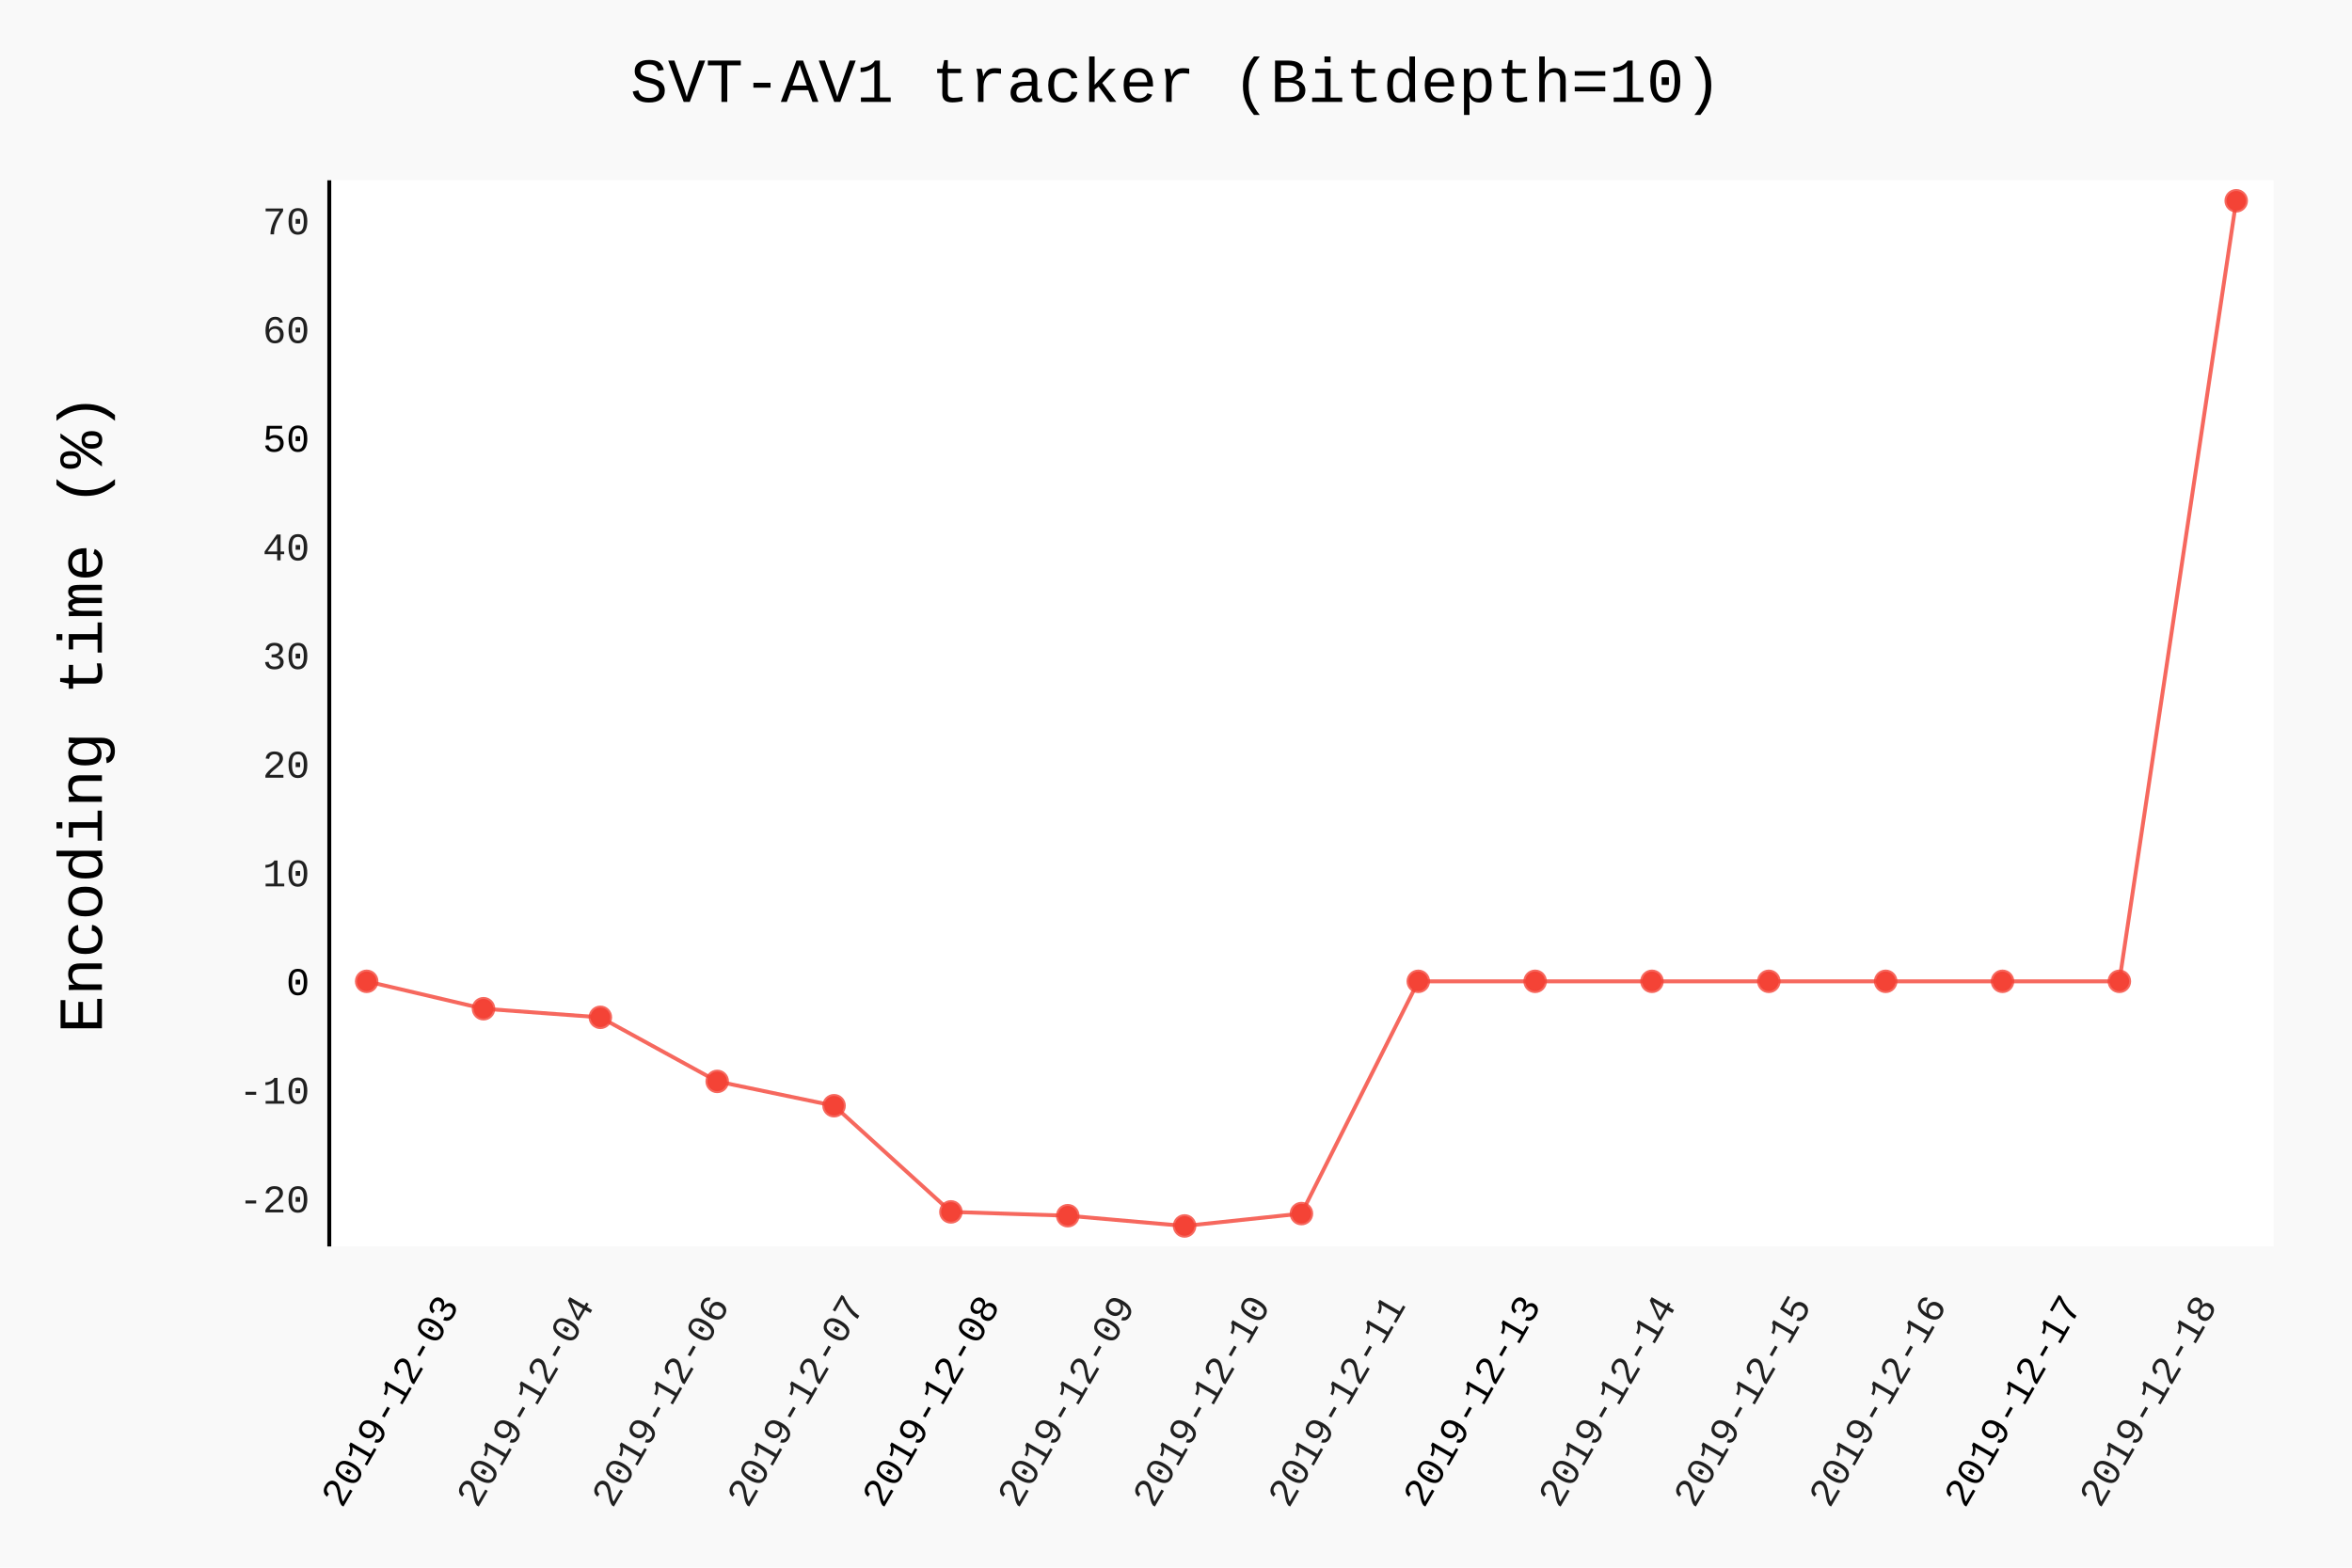
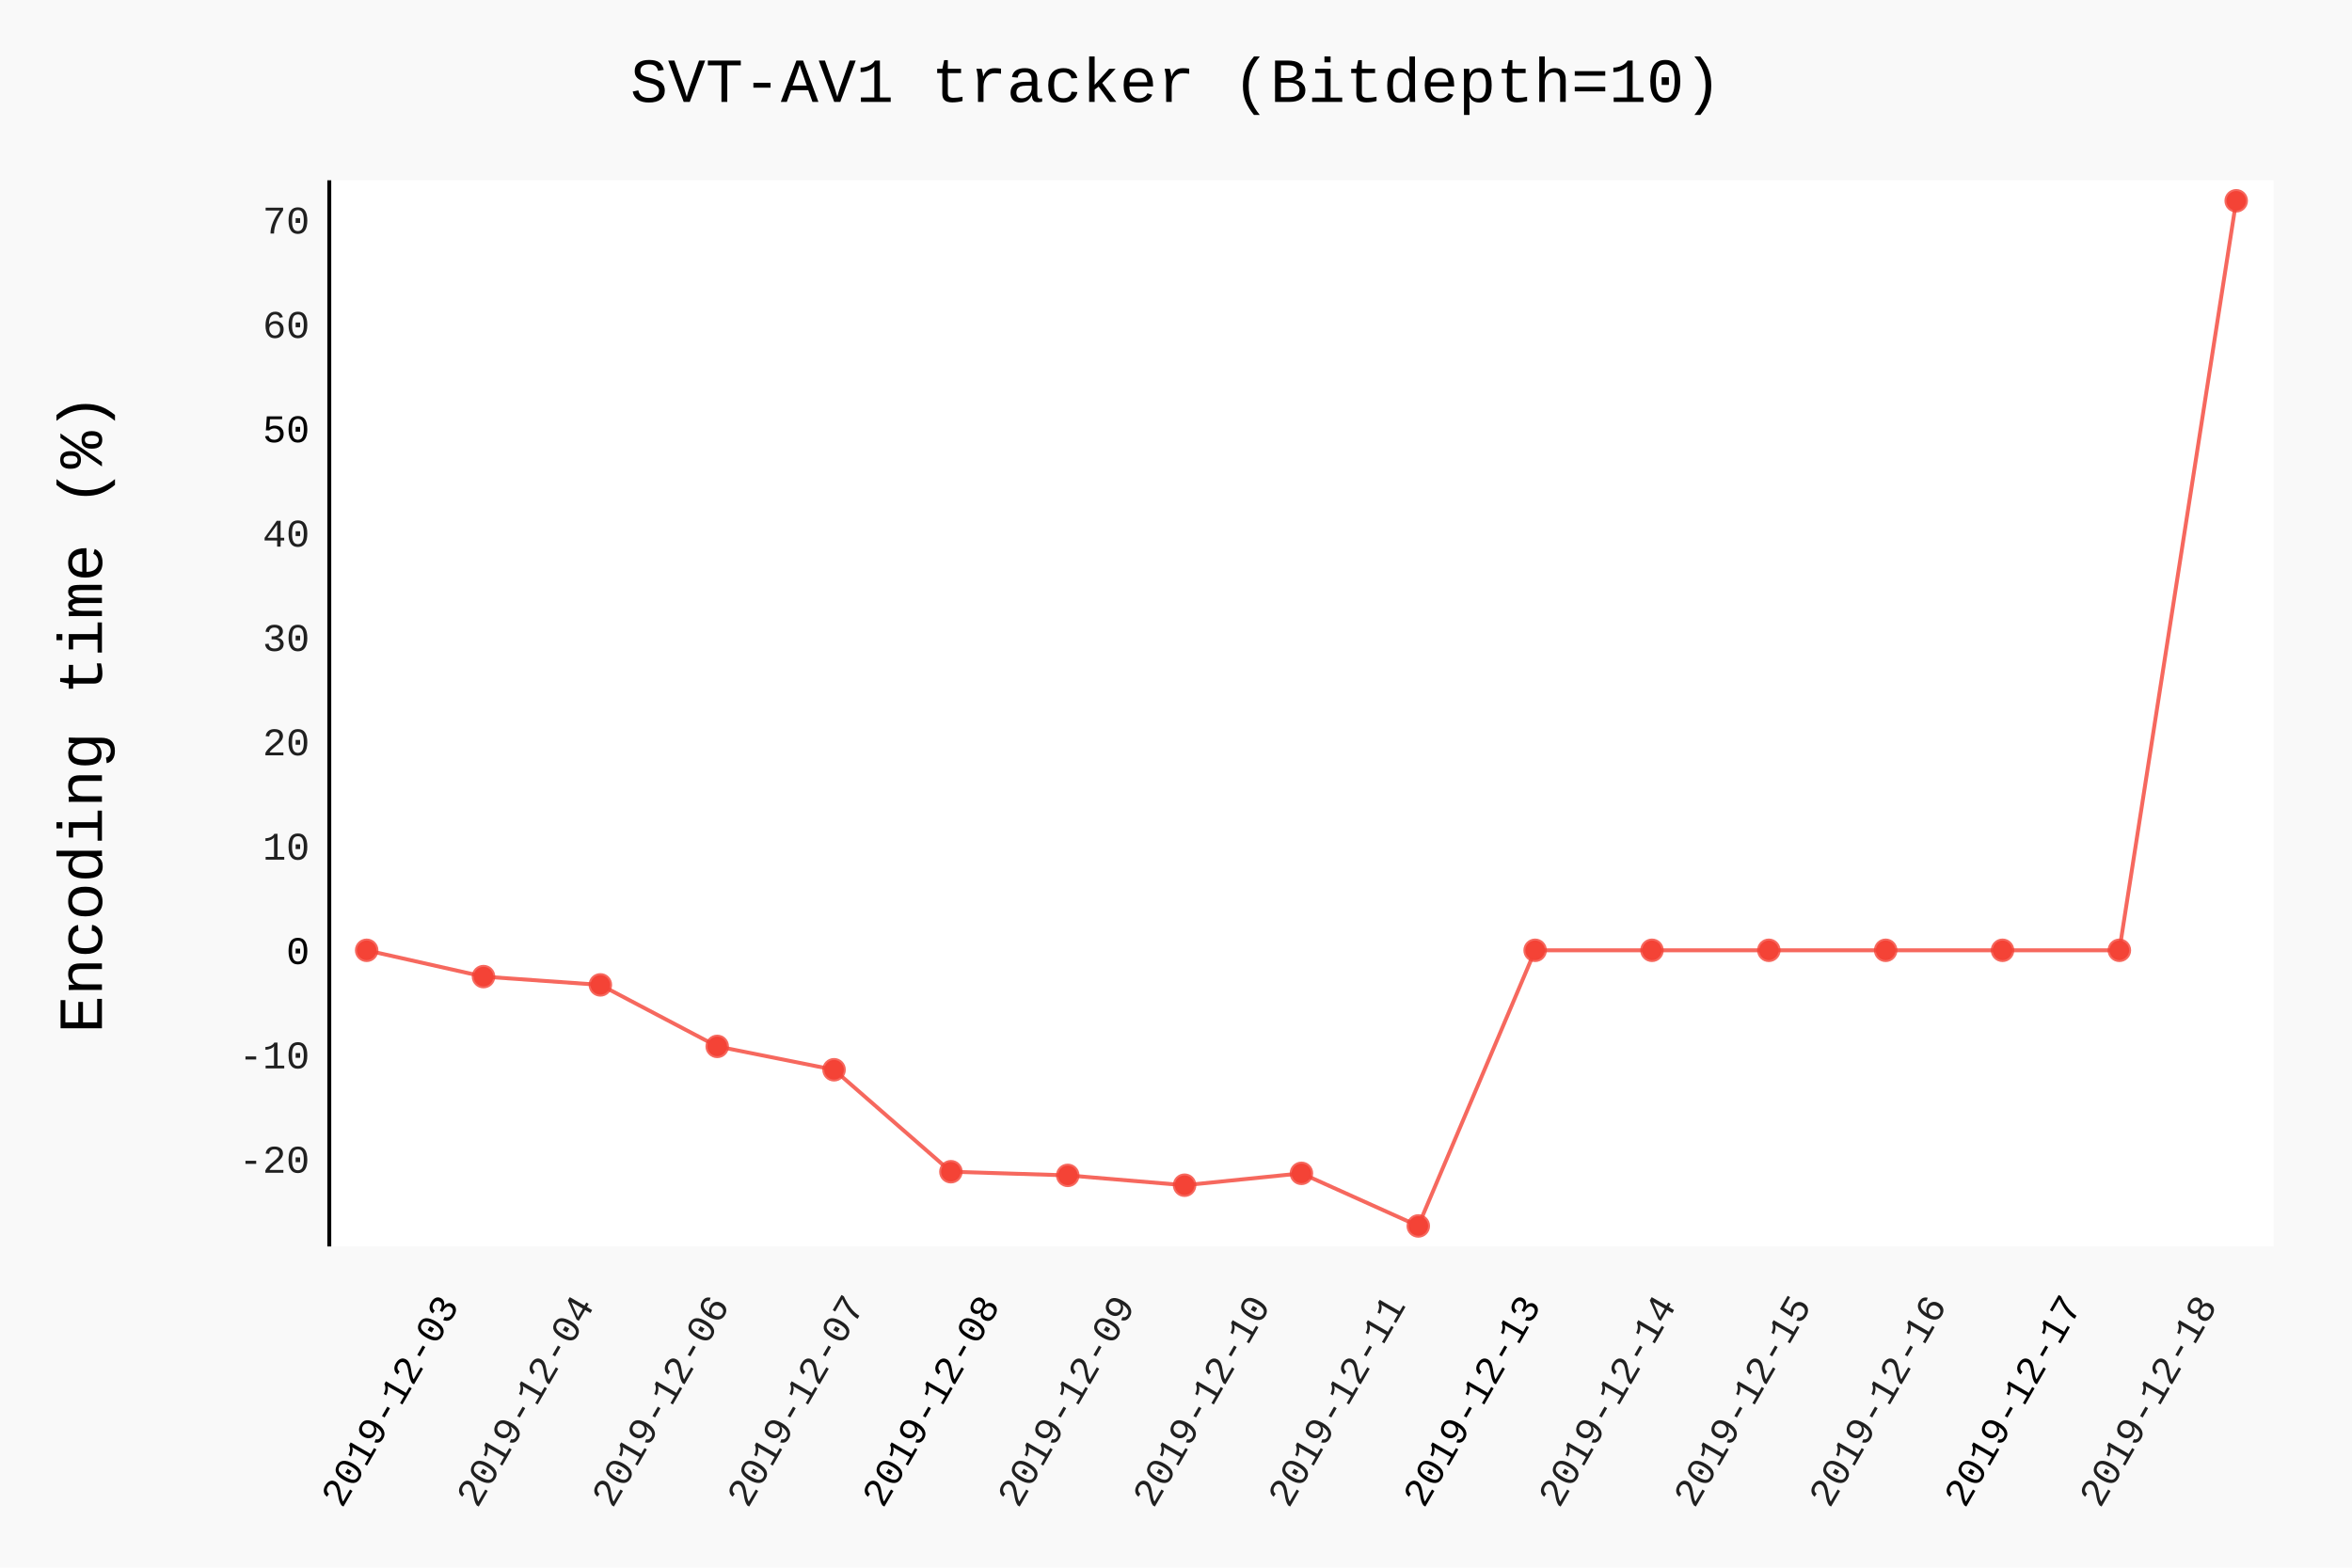
- <svg xmlns="http://www.w3.org/2000/svg" id="chart-90e414a3-83ac-4fea-94c0-02978716d775" class="pygal-chart" viewBox="0 0 600 400">
+ <svg xmlns="http://www.w3.org/2000/svg" id="chart-05adef89-1a90-41b0-babe-ea5594b7f06e" class="pygal-chart" viewBox="0 0 600 400">
  <defs>
-     <style type="text/css">#chart-90e414a3-83ac-4fea-94c0-02978716d775{-webkit-user-select:none;-webkit-font-smoothing:antialiased;font-family:Consolas,"Liberation Mono",Menlo,Courier,monospace}#chart-90e414a3-83ac-4fea-94c0-02978716d775 .title{font-family:Consolas,"Liberation Mono",Menlo,Courier,monospace;font-size:16px}#chart-90e414a3-83ac-4fea-94c0-02978716d775 .legends .legend text{font-family:Consolas,"Liberation Mono",Menlo,Courier,monospace;font-size:14px}#chart-90e414a3-83ac-4fea-94c0-02978716d775 .axis text{font-family:Consolas,"Liberation Mono",Menlo,Courier,monospace;font-size:10px}#chart-90e414a3-83ac-4fea-94c0-02978716d775 .axis text.major{font-family:Consolas,"Liberation Mono",Menlo,Courier,monospace;font-size:10px}#chart-90e414a3-83ac-4fea-94c0-02978716d775 .text-overlay text.value{font-family:Consolas,"Liberation Mono",Menlo,Courier,monospace;font-size:16px}#chart-90e414a3-83ac-4fea-94c0-02978716d775 .text-overlay text.label{font-family:Consolas,"Liberation Mono",Menlo,Courier,monospace;font-size:10px}#chart-90e414a3-83ac-4fea-94c0-02978716d775 .tooltip{font-family:Consolas,"Liberation Mono",Menlo,Courier,monospace;font-size:14px}#chart-90e414a3-83ac-4fea-94c0-02978716d775 text.no_data{font-family:Consolas,"Liberation Mono",Menlo,Courier,monospace;font-size:64px}
- #chart-90e414a3-83ac-4fea-94c0-02978716d775{background-color:rgba(249,249,249,1)}#chart-90e414a3-83ac-4fea-94c0-02978716d775 path,#chart-90e414a3-83ac-4fea-94c0-02978716d775 line,#chart-90e414a3-83ac-4fea-94c0-02978716d775 rect,#chart-90e414a3-83ac-4fea-94c0-02978716d775 circle{-webkit-transition:150ms;-moz-transition:150ms;transition:150ms}#chart-90e414a3-83ac-4fea-94c0-02978716d775 .graph &gt; .background{fill:rgba(249,249,249,1)}#chart-90e414a3-83ac-4fea-94c0-02978716d775 .plot &gt; .background{fill:rgba(255,255,255,1)}#chart-90e414a3-83ac-4fea-94c0-02978716d775 .graph{fill:rgba(0,0,0,.87)}#chart-90e414a3-83ac-4fea-94c0-02978716d775 text.no_data{fill:rgba(0,0,0,1)}#chart-90e414a3-83ac-4fea-94c0-02978716d775 .title{fill:rgba(0,0,0,1)}#chart-90e414a3-83ac-4fea-94c0-02978716d775 .legends .legend text{fill:rgba(0,0,0,.87)}#chart-90e414a3-83ac-4fea-94c0-02978716d775 .legends .legend:hover text{fill:rgba(0,0,0,1)}#chart-90e414a3-83ac-4fea-94c0-02978716d775 .axis .line{stroke:rgba(0,0,0,1)}#chart-90e414a3-83ac-4fea-94c0-02978716d775 .axis .guide.line{stroke:rgba(0,0,0,.54)}#chart-90e414a3-83ac-4fea-94c0-02978716d775 .axis .major.line{stroke:rgba(0,0,0,.87)}#chart-90e414a3-83ac-4fea-94c0-02978716d775 .axis text.major{fill:rgba(0,0,0,1)}#chart-90e414a3-83ac-4fea-94c0-02978716d775 .axis.y .guides:hover .guide.line,#chart-90e414a3-83ac-4fea-94c0-02978716d775 .line-graph .axis.x .guides:hover .guide.line,#chart-90e414a3-83ac-4fea-94c0-02978716d775 .stackedline-graph .axis.x .guides:hover .guide.line,#chart-90e414a3-83ac-4fea-94c0-02978716d775 .xy-graph .axis.x .guides:hover .guide.line{stroke:rgba(0,0,0,1)}#chart-90e414a3-83ac-4fea-94c0-02978716d775 .axis .guides:hover text{fill:rgba(0,0,0,1)}#chart-90e414a3-83ac-4fea-94c0-02978716d775 .reactive{fill-opacity:.7;stroke-opacity:.8}#chart-90e414a3-83ac-4fea-94c0-02978716d775 .ci{stroke:rgba(0,0,0,.87)}#chart-90e414a3-83ac-4fea-94c0-02978716d775 .reactive.active,#chart-90e414a3-83ac-4fea-94c0-02978716d775 .active .reactive{fill-opacity:.8;stroke-opacity:.9;stroke-width:4}#chart-90e414a3-83ac-4fea-94c0-02978716d775 .ci .reactive.active{stroke-width:1.5}#chart-90e414a3-83ac-4fea-94c0-02978716d775 .series text{fill:rgba(0,0,0,1)}#chart-90e414a3-83ac-4fea-94c0-02978716d775 .tooltip rect{fill:rgba(255,255,255,1);stroke:rgba(0,0,0,1);-webkit-transition:opacity 150ms;-moz-transition:opacity 150ms;transition:opacity 150ms}#chart-90e414a3-83ac-4fea-94c0-02978716d775 .tooltip .label{fill:rgba(0,0,0,.87)}#chart-90e414a3-83ac-4fea-94c0-02978716d775 .tooltip .label{fill:rgba(0,0,0,.87)}#chart-90e414a3-83ac-4fea-94c0-02978716d775 .tooltip .legend{font-size:.8em;fill:rgba(0,0,0,.54)}#chart-90e414a3-83ac-4fea-94c0-02978716d775 .tooltip .x_label{font-size:.6em;fill:rgba(0,0,0,1)}#chart-90e414a3-83ac-4fea-94c0-02978716d775 .tooltip .xlink{font-size:.5em;text-decoration:underline}#chart-90e414a3-83ac-4fea-94c0-02978716d775 .tooltip .value{font-size:1.5em}#chart-90e414a3-83ac-4fea-94c0-02978716d775 .bound{font-size:.5em}#chart-90e414a3-83ac-4fea-94c0-02978716d775 .max-value{font-size:.75em;fill:rgba(0,0,0,.54)}#chart-90e414a3-83ac-4fea-94c0-02978716d775 .map-element{fill:rgba(255,255,255,1);stroke:rgba(0,0,0,.54) !important}#chart-90e414a3-83ac-4fea-94c0-02978716d775 .map-element .reactive{fill-opacity:inherit;stroke-opacity:inherit}#chart-90e414a3-83ac-4fea-94c0-02978716d775 .color-0,#chart-90e414a3-83ac-4fea-94c0-02978716d775 .color-0 a:visited{stroke:#F44336;fill:#F44336}#chart-90e414a3-83ac-4fea-94c0-02978716d775 .text-overlay .color-0 text{fill:black}
- #chart-90e414a3-83ac-4fea-94c0-02978716d775 text.no_data{text-anchor:middle}#chart-90e414a3-83ac-4fea-94c0-02978716d775 .guide.line{fill:none}#chart-90e414a3-83ac-4fea-94c0-02978716d775 .centered{text-anchor:middle}#chart-90e414a3-83ac-4fea-94c0-02978716d775 .title{text-anchor:middle}#chart-90e414a3-83ac-4fea-94c0-02978716d775 .legends .legend text{fill-opacity:1}#chart-90e414a3-83ac-4fea-94c0-02978716d775 .axis.x text{text-anchor:middle}#chart-90e414a3-83ac-4fea-94c0-02978716d775 .axis.x:not(.web) text[transform]{text-anchor:start}#chart-90e414a3-83ac-4fea-94c0-02978716d775 .axis.x:not(.web) text[transform].backwards{text-anchor:end}#chart-90e414a3-83ac-4fea-94c0-02978716d775 .axis.y text{text-anchor:end}#chart-90e414a3-83ac-4fea-94c0-02978716d775 .axis.y text[transform].backwards{text-anchor:start}#chart-90e414a3-83ac-4fea-94c0-02978716d775 .axis.y2 text{text-anchor:start}#chart-90e414a3-83ac-4fea-94c0-02978716d775 .axis.y2 text[transform].backwards{text-anchor:end}#chart-90e414a3-83ac-4fea-94c0-02978716d775 .axis .guide.line{stroke-dasharray:4,4}#chart-90e414a3-83ac-4fea-94c0-02978716d775 .axis .major.guide.line{stroke-dasharray:6,6}#chart-90e414a3-83ac-4fea-94c0-02978716d775 .horizontal .axis.y .guide.line,#chart-90e414a3-83ac-4fea-94c0-02978716d775 .horizontal .axis.y2 .guide.line,#chart-90e414a3-83ac-4fea-94c0-02978716d775 .vertical .axis.x .guide.line{opacity:0}#chart-90e414a3-83ac-4fea-94c0-02978716d775 .horizontal .axis.always_show .guide.line,#chart-90e414a3-83ac-4fea-94c0-02978716d775 .vertical .axis.always_show .guide.line{opacity:1 !important}#chart-90e414a3-83ac-4fea-94c0-02978716d775 .axis.y .guides:hover .guide.line,#chart-90e414a3-83ac-4fea-94c0-02978716d775 .axis.y2 .guides:hover .guide.line,#chart-90e414a3-83ac-4fea-94c0-02978716d775 .axis.x .guides:hover .guide.line{opacity:1}#chart-90e414a3-83ac-4fea-94c0-02978716d775 .axis .guides:hover text{opacity:1}#chart-90e414a3-83ac-4fea-94c0-02978716d775 .nofill{fill:none}#chart-90e414a3-83ac-4fea-94c0-02978716d775 .subtle-fill{fill-opacity:.2}#chart-90e414a3-83ac-4fea-94c0-02978716d775 .dot{stroke-width:1px;fill-opacity:1}#chart-90e414a3-83ac-4fea-94c0-02978716d775 .dot.active{stroke-width:5px}#chart-90e414a3-83ac-4fea-94c0-02978716d775 .dot.negative{fill:transparent}#chart-90e414a3-83ac-4fea-94c0-02978716d775 text,#chart-90e414a3-83ac-4fea-94c0-02978716d775 tspan{stroke:none !important}#chart-90e414a3-83ac-4fea-94c0-02978716d775 .series text.active{opacity:1}#chart-90e414a3-83ac-4fea-94c0-02978716d775 .tooltip rect{fill-opacity:.95;stroke-width:.5}#chart-90e414a3-83ac-4fea-94c0-02978716d775 .tooltip text{fill-opacity:1}#chart-90e414a3-83ac-4fea-94c0-02978716d775 .showable{visibility:hidden}#chart-90e414a3-83ac-4fea-94c0-02978716d775 .showable.shown{visibility:visible}#chart-90e414a3-83ac-4fea-94c0-02978716d775 .gauge-background{fill:rgba(229,229,229,1);stroke:none}#chart-90e414a3-83ac-4fea-94c0-02978716d775 .bg-lines{stroke:rgba(249,249,249,1);stroke-width:2px}</style>
+     <style type="text/css">#chart-05adef89-1a90-41b0-babe-ea5594b7f06e{-webkit-user-select:none;-webkit-font-smoothing:antialiased;font-family:Consolas,"Liberation Mono",Menlo,Courier,monospace}#chart-05adef89-1a90-41b0-babe-ea5594b7f06e .title{font-family:Consolas,"Liberation Mono",Menlo,Courier,monospace;font-size:16px}#chart-05adef89-1a90-41b0-babe-ea5594b7f06e .legends .legend text{font-family:Consolas,"Liberation Mono",Menlo,Courier,monospace;font-size:14px}#chart-05adef89-1a90-41b0-babe-ea5594b7f06e .axis text{font-family:Consolas,"Liberation Mono",Menlo,Courier,monospace;font-size:10px}#chart-05adef89-1a90-41b0-babe-ea5594b7f06e .axis text.major{font-family:Consolas,"Liberation Mono",Menlo,Courier,monospace;font-size:10px}#chart-05adef89-1a90-41b0-babe-ea5594b7f06e .text-overlay text.value{font-family:Consolas,"Liberation Mono",Menlo,Courier,monospace;font-size:16px}#chart-05adef89-1a90-41b0-babe-ea5594b7f06e .text-overlay text.label{font-family:Consolas,"Liberation Mono",Menlo,Courier,monospace;font-size:10px}#chart-05adef89-1a90-41b0-babe-ea5594b7f06e .tooltip{font-family:Consolas,"Liberation Mono",Menlo,Courier,monospace;font-size:14px}#chart-05adef89-1a90-41b0-babe-ea5594b7f06e text.no_data{font-family:Consolas,"Liberation Mono",Menlo,Courier,monospace;font-size:64px}
+ #chart-05adef89-1a90-41b0-babe-ea5594b7f06e{background-color:rgba(249,249,249,1)}#chart-05adef89-1a90-41b0-babe-ea5594b7f06e path,#chart-05adef89-1a90-41b0-babe-ea5594b7f06e line,#chart-05adef89-1a90-41b0-babe-ea5594b7f06e rect,#chart-05adef89-1a90-41b0-babe-ea5594b7f06e circle{-webkit-transition:150ms;-moz-transition:150ms;transition:150ms}#chart-05adef89-1a90-41b0-babe-ea5594b7f06e .graph &gt; .background{fill:rgba(249,249,249,1)}#chart-05adef89-1a90-41b0-babe-ea5594b7f06e .plot &gt; .background{fill:rgba(255,255,255,1)}#chart-05adef89-1a90-41b0-babe-ea5594b7f06e .graph{fill:rgba(0,0,0,.87)}#chart-05adef89-1a90-41b0-babe-ea5594b7f06e text.no_data{fill:rgba(0,0,0,1)}#chart-05adef89-1a90-41b0-babe-ea5594b7f06e .title{fill:rgba(0,0,0,1)}#chart-05adef89-1a90-41b0-babe-ea5594b7f06e .legends .legend text{fill:rgba(0,0,0,.87)}#chart-05adef89-1a90-41b0-babe-ea5594b7f06e .legends .legend:hover text{fill:rgba(0,0,0,1)}#chart-05adef89-1a90-41b0-babe-ea5594b7f06e .axis .line{stroke:rgba(0,0,0,1)}#chart-05adef89-1a90-41b0-babe-ea5594b7f06e .axis .guide.line{stroke:rgba(0,0,0,.54)}#chart-05adef89-1a90-41b0-babe-ea5594b7f06e .axis .major.line{stroke:rgba(0,0,0,.87)}#chart-05adef89-1a90-41b0-babe-ea5594b7f06e .axis text.major{fill:rgba(0,0,0,1)}#chart-05adef89-1a90-41b0-babe-ea5594b7f06e .axis.y .guides:hover .guide.line,#chart-05adef89-1a90-41b0-babe-ea5594b7f06e .line-graph .axis.x .guides:hover .guide.line,#chart-05adef89-1a90-41b0-babe-ea5594b7f06e .stackedline-graph .axis.x .guides:hover .guide.line,#chart-05adef89-1a90-41b0-babe-ea5594b7f06e .xy-graph .axis.x .guides:hover .guide.line{stroke:rgba(0,0,0,1)}#chart-05adef89-1a90-41b0-babe-ea5594b7f06e .axis .guides:hover text{fill:rgba(0,0,0,1)}#chart-05adef89-1a90-41b0-babe-ea5594b7f06e .reactive{fill-opacity:.7;stroke-opacity:.8}#chart-05adef89-1a90-41b0-babe-ea5594b7f06e .ci{stroke:rgba(0,0,0,.87)}#chart-05adef89-1a90-41b0-babe-ea5594b7f06e .reactive.active,#chart-05adef89-1a90-41b0-babe-ea5594b7f06e .active .reactive{fill-opacity:.8;stroke-opacity:.9;stroke-width:4}#chart-05adef89-1a90-41b0-babe-ea5594b7f06e .ci .reactive.active{stroke-width:1.5}#chart-05adef89-1a90-41b0-babe-ea5594b7f06e .series text{fill:rgba(0,0,0,1)}#chart-05adef89-1a90-41b0-babe-ea5594b7f06e .tooltip rect{fill:rgba(255,255,255,1);stroke:rgba(0,0,0,1);-webkit-transition:opacity 150ms;-moz-transition:opacity 150ms;transition:opacity 150ms}#chart-05adef89-1a90-41b0-babe-ea5594b7f06e .tooltip .label{fill:rgba(0,0,0,.87)}#chart-05adef89-1a90-41b0-babe-ea5594b7f06e .tooltip .label{fill:rgba(0,0,0,.87)}#chart-05adef89-1a90-41b0-babe-ea5594b7f06e .tooltip .legend{font-size:.8em;fill:rgba(0,0,0,.54)}#chart-05adef89-1a90-41b0-babe-ea5594b7f06e .tooltip .x_label{font-size:.6em;fill:rgba(0,0,0,1)}#chart-05adef89-1a90-41b0-babe-ea5594b7f06e .tooltip .xlink{font-size:.5em;text-decoration:underline}#chart-05adef89-1a90-41b0-babe-ea5594b7f06e .tooltip .value{font-size:1.5em}#chart-05adef89-1a90-41b0-babe-ea5594b7f06e .bound{font-size:.5em}#chart-05adef89-1a90-41b0-babe-ea5594b7f06e .max-value{font-size:.75em;fill:rgba(0,0,0,.54)}#chart-05adef89-1a90-41b0-babe-ea5594b7f06e .map-element{fill:rgba(255,255,255,1);stroke:rgba(0,0,0,.54) !important}#chart-05adef89-1a90-41b0-babe-ea5594b7f06e .map-element .reactive{fill-opacity:inherit;stroke-opacity:inherit}#chart-05adef89-1a90-41b0-babe-ea5594b7f06e .color-0,#chart-05adef89-1a90-41b0-babe-ea5594b7f06e .color-0 a:visited{stroke:#F44336;fill:#F44336}#chart-05adef89-1a90-41b0-babe-ea5594b7f06e .text-overlay .color-0 text{fill:black}
+ #chart-05adef89-1a90-41b0-babe-ea5594b7f06e text.no_data{text-anchor:middle}#chart-05adef89-1a90-41b0-babe-ea5594b7f06e .guide.line{fill:none}#chart-05adef89-1a90-41b0-babe-ea5594b7f06e .centered{text-anchor:middle}#chart-05adef89-1a90-41b0-babe-ea5594b7f06e .title{text-anchor:middle}#chart-05adef89-1a90-41b0-babe-ea5594b7f06e .legends .legend text{fill-opacity:1}#chart-05adef89-1a90-41b0-babe-ea5594b7f06e .axis.x text{text-anchor:middle}#chart-05adef89-1a90-41b0-babe-ea5594b7f06e .axis.x:not(.web) text[transform]{text-anchor:start}#chart-05adef89-1a90-41b0-babe-ea5594b7f06e .axis.x:not(.web) text[transform].backwards{text-anchor:end}#chart-05adef89-1a90-41b0-babe-ea5594b7f06e .axis.y text{text-anchor:end}#chart-05adef89-1a90-41b0-babe-ea5594b7f06e .axis.y text[transform].backwards{text-anchor:start}#chart-05adef89-1a90-41b0-babe-ea5594b7f06e .axis.y2 text{text-anchor:start}#chart-05adef89-1a90-41b0-babe-ea5594b7f06e .axis.y2 text[transform].backwards{text-anchor:end}#chart-05adef89-1a90-41b0-babe-ea5594b7f06e .axis .guide.line{stroke-dasharray:4,4}#chart-05adef89-1a90-41b0-babe-ea5594b7f06e .axis .major.guide.line{stroke-dasharray:6,6}#chart-05adef89-1a90-41b0-babe-ea5594b7f06e .horizontal .axis.y .guide.line,#chart-05adef89-1a90-41b0-babe-ea5594b7f06e .horizontal .axis.y2 .guide.line,#chart-05adef89-1a90-41b0-babe-ea5594b7f06e .vertical .axis.x .guide.line{opacity:0}#chart-05adef89-1a90-41b0-babe-ea5594b7f06e .horizontal .axis.always_show .guide.line,#chart-05adef89-1a90-41b0-babe-ea5594b7f06e .vertical .axis.always_show .guide.line{opacity:1 !important}#chart-05adef89-1a90-41b0-babe-ea5594b7f06e .axis.y .guides:hover .guide.line,#chart-05adef89-1a90-41b0-babe-ea5594b7f06e .axis.y2 .guides:hover .guide.line,#chart-05adef89-1a90-41b0-babe-ea5594b7f06e .axis.x .guides:hover .guide.line{opacity:1}#chart-05adef89-1a90-41b0-babe-ea5594b7f06e .axis .guides:hover text{opacity:1}#chart-05adef89-1a90-41b0-babe-ea5594b7f06e .nofill{fill:none}#chart-05adef89-1a90-41b0-babe-ea5594b7f06e .subtle-fill{fill-opacity:.2}#chart-05adef89-1a90-41b0-babe-ea5594b7f06e .dot{stroke-width:1px;fill-opacity:1}#chart-05adef89-1a90-41b0-babe-ea5594b7f06e .dot.active{stroke-width:5px}#chart-05adef89-1a90-41b0-babe-ea5594b7f06e .dot.negative{fill:transparent}#chart-05adef89-1a90-41b0-babe-ea5594b7f06e text,#chart-05adef89-1a90-41b0-babe-ea5594b7f06e tspan{stroke:none !important}#chart-05adef89-1a90-41b0-babe-ea5594b7f06e .series text.active{opacity:1}#chart-05adef89-1a90-41b0-babe-ea5594b7f06e .tooltip rect{fill-opacity:.95;stroke-width:.5}#chart-05adef89-1a90-41b0-babe-ea5594b7f06e .tooltip text{fill-opacity:1}#chart-05adef89-1a90-41b0-babe-ea5594b7f06e .showable{visibility:hidden}#chart-05adef89-1a90-41b0-babe-ea5594b7f06e .showable.shown{visibility:visible}#chart-05adef89-1a90-41b0-babe-ea5594b7f06e .gauge-background{fill:rgba(229,229,229,1);stroke:none}#chart-05adef89-1a90-41b0-babe-ea5594b7f06e .bg-lines{stroke:rgba(249,249,249,1);stroke-width:2px}</style>
  </defs>
  <g class="graph datetimeline-graph vertical">
    <rect class="background" height="400" width="600" x="0" y="0" />
    <g class="plot" transform="translate(84, 46)">
      <rect class="background" height="272.038" width="496.0" x="0" y="0" />
      <g class="axis y">
        <g class="guides">
-           <text class="" x="-5" y="263.345">-20</text>
+           <text class="" x="-5" y="253.227">-20</text>
        </g>
        <g class="guides">
-           <text class="" x="-5" y="235.617">-10</text>
+           <text class="" x="-5" y="226.601">-10</text>
        </g>
        <g class="guides">
-           <text class="major" x="-5" y="207.888">0</text>
+           <text class="major" x="-5" y="199.974">0</text>
        </g>
        <g class="guides">
-           <text class="" x="-5" y="180.16">10</text>
+           <text class="" x="-5" y="173.348">10</text>
        </g>
        <g class="guides">
-           <text class="" x="-5" y="152.432">20</text>
+           <text class="" x="-5" y="146.721">20</text>
        </g>
        <g class="guides">
-           <text class="" x="-5" y="124.703">30</text>
+           <text class="" x="-5" y="120.095">30</text>
        </g>
        <g class="guides">
-           <text class="" x="-5" y="96.975">40</text>
+           <text class="" x="-5" y="93.468">40</text>
        </g>
        <g class="guides">
-           <text class="major" x="-5" y="69.247">50</text>
+           <text class="major" x="-5" y="66.842">50</text>
        </g>
        <g class="guides">
-           <text class="" x="-5" y="41.518">60</text>
+           <text class="" x="-5" y="40.215">60</text>
        </g>
        <g class="guides">
-           <text class="" x="-5" y="13.79">70</text>
+           <text class="" x="-5" y="13.589">70</text>
        </g>
      </g>
      <g class="axis x">
        <path class="line" d="M0 0 v272.038" />
        <g class="guides">
          <path class="major guide line" d="M33.274 0 v272.038" />
          <text class="major backwards" x="33.274" y="287.038" transform="rotate(300 33.27422 287.0385)">2019-12-03</text>
        </g>
        <g class="guides">
          <path class="guide line" d="M67.774 0 v272.038" />
          <text class="backwards" x="67.774" y="287.038" transform="rotate(300 67.77386 287.0385)">2019-12-04</text>
        </g>
        <g class="guides">
          <path class="guide line" d="M102.274 0 v272.038" />
          <text class="backwards" x="102.274" y="287.038" transform="rotate(300 102.2735 287.0385)">2019-12-06</text>
        </g>
        <g class="guides">
          <path class="guide line" d="M136.773 0 v272.038" />
          <text class="backwards" x="136.773" y="287.038" transform="rotate(300 136.7731 287.0385)">2019-12-07</text>
        </g>
        <g class="guides">
          <path class="major guide line" d="M171.273 0 v272.038" />
          <text class="major backwards" x="171.273" y="287.038" transform="rotate(300 171.2728 287.0385)">2019-12-08</text>
        </g>
        <g class="guides">
          <path class="guide line" d="M205.772 0 v272.038" />
          <text class="backwards" x="205.772" y="287.038" transform="rotate(300 205.7724 287.0385)">2019-12-09</text>
        </g>
        <g class="guides">
          <path class="guide line" d="M240.272 0 v272.038" />
          <text class="backwards" x="240.272" y="287.038" transform="rotate(300 240.2721 287.0385)">2019-12-10</text>
        </g>
        <g class="guides">
          <path class="guide line" d="M274.772 0 v272.038" />
          <text class="backwards" x="274.772" y="287.038" transform="rotate(300 274.7717 287.0385)">2019-12-11</text>
        </g>
        <g class="guides">
          <path class="major guide line" d="M309.271 0 v272.038" />
          <text class="major backwards" x="309.271" y="287.038" transform="rotate(300 309.2714 287.0385)">2019-12-13</text>
        </g>
        <g class="guides">
          <path class="guide line" d="M343.771 0 v272.038" />
          <text class="backwards" x="343.771" y="287.038" transform="rotate(300 343.771 287.0385)">2019-12-14</text>
        </g>
        <g class="guides">
          <path class="guide line" d="M378.271 0 v272.038" />
          <text class="backwards" x="378.271" y="287.038" transform="rotate(300 378.2707 287.0385)">2019-12-15</text>
        </g>
        <g class="guides">
          <path class="guide line" d="M412.77 0 v272.038" />
          <text class="backwards" x="412.77" y="287.038" transform="rotate(300 412.7703 287.0385)">2019-12-16</text>
        </g>
        <g class="guides">
          <path class="major guide line" d="M447.27 0 v272.038" />
          <text class="major backwards" x="447.27" y="287.038" transform="rotate(300 447.2699 287.0385)">2019-12-17</text>
        </g>
        <g class="guides">
          <path class="guide line" d="M481.77 0 v272.038" />
          <text class="backwards" x="481.77" y="287.038" transform="rotate(300 481.7696 287.0385)">2019-12-18</text>
        </g>
      </g>
      <g class="series serie-0 color-0">
-         <path class="line reactive nofill" d="M9.538 204.388 L39.346 211.378 69.154 213.574 98.962 229.921 128.769 236.129 158.577 263.219 188.385 264.191 218.192 266.807 248 263.653 277.808 204.388 307.615 204.388 337.423 204.388 367.231 204.388 397.038 204.388 426.846 204.388 456.654 204.388 486.462 5.232" />
+         <path class="line reactive nofill" d="M9.538 196.474 L39.346 203.186 69.154 205.295 98.962 220.992 128.769 226.953 158.577 252.967 188.385 253.901 218.192 256.412 248 253.384 277.808 266.807 307.615 196.474 337.423 196.474 367.231 196.474 397.038 196.474 426.846 196.474 456.654 196.474 486.462 5.232" />
      </g>
    </g>
    <g class="titles">
      <text class="title plot_title" x="300.0" y="26">SVT-AV1 tracker (Bitdepth=10)</text>
      <text class="title" x="0" y="208.019" transform="rotate(-90 0 182.0192)">Encoding time (%)</text>
    </g>
    <g class="plot overlay" transform="translate(84, 46)">
      <g class="series serie-0 color-0">
        <g class="dots">
-           <circle class="dot reactive tooltip-trigger" cx="9.538" cy="204.388" r="2.5" />
+           <circle class="dot reactive tooltip-trigger" cx="9.538" cy="196.474" r="2.5" />
        </g>
        <g class="dots">
-           <circle class="dot reactive tooltip-trigger" cx="39.346" cy="211.378" r="2.5" />
+           <circle class="dot reactive tooltip-trigger" cx="39.346" cy="203.186" r="2.5" />
        </g>
        <g class="dots">
-           <circle class="dot reactive tooltip-trigger" cx="69.154" cy="213.574" r="2.5" />
+           <circle class="dot reactive tooltip-trigger" cx="69.154" cy="205.295" r="2.5" />
        </g>
        <g class="dots">
-           <circle class="dot reactive tooltip-trigger" cx="98.962" cy="229.921" r="2.5" />
+           <circle class="dot reactive tooltip-trigger" cx="98.962" cy="220.992" r="2.5" />
        </g>
        <g class="dots">
-           <circle class="dot reactive tooltip-trigger" cx="128.769" cy="236.129" r="2.5" />
+           <circle class="dot reactive tooltip-trigger" cx="128.769" cy="226.953" r="2.5" />
        </g>
        <g class="dots">
-           <circle class="dot reactive tooltip-trigger" cx="158.577" cy="263.219" r="2.5" />
+           <circle class="dot reactive tooltip-trigger" cx="158.577" cy="252.967" r="2.5" />
        </g>
        <g class="dots">
-           <circle class="dot reactive tooltip-trigger" cx="188.385" cy="264.191" r="2.5" />
+           <circle class="dot reactive tooltip-trigger" cx="188.385" cy="253.901" r="2.5" />
        </g>
        <g class="dots">
-           <circle class="dot reactive tooltip-trigger" cx="218.192" cy="266.807" r="2.5" />
+           <circle class="dot reactive tooltip-trigger" cx="218.192" cy="256.412" r="2.5" />
        </g>
        <g class="dots">
-           <circle class="dot reactive tooltip-trigger" cx="248.0" cy="263.653" r="2.5" />
+           <circle class="dot reactive tooltip-trigger" cx="248.0" cy="253.384" r="2.5" />
        </g>
        <g class="dots">
-           <circle class="dot reactive tooltip-trigger" cx="277.808" cy="204.388" r="2.5" />
+           <circle class="dot reactive tooltip-trigger" cx="277.808" cy="266.807" r="2.5" />
        </g>
        <g class="dots">
-           <circle class="dot reactive tooltip-trigger" cx="307.615" cy="204.388" r="2.5" />
+           <circle class="dot reactive tooltip-trigger" cx="307.615" cy="196.474" r="2.5" />
        </g>
        <g class="dots">
-           <circle class="dot reactive tooltip-trigger" cx="337.423" cy="204.388" r="2.5" />
+           <circle class="dot reactive tooltip-trigger" cx="337.423" cy="196.474" r="2.5" />
        </g>
        <g class="dots">
-           <circle class="dot reactive tooltip-trigger" cx="367.231" cy="204.388" r="2.5" />
+           <circle class="dot reactive tooltip-trigger" cx="367.231" cy="196.474" r="2.5" />
        </g>
        <g class="dots">
-           <circle class="dot reactive tooltip-trigger" cx="397.038" cy="204.388" r="2.5" />
+           <circle class="dot reactive tooltip-trigger" cx="397.038" cy="196.474" r="2.5" />
        </g>
        <g class="dots">
-           <circle class="dot reactive tooltip-trigger" cx="426.846" cy="204.388" r="2.5" />
+           <circle class="dot reactive tooltip-trigger" cx="426.846" cy="196.474" r="2.5" />
        </g>
        <g class="dots">
-           <circle class="dot reactive tooltip-trigger" cx="456.654" cy="204.388" r="2.5" />
+           <circle class="dot reactive tooltip-trigger" cx="456.654" cy="196.474" r="2.5" />
        </g>
        <g class="dots">
          <circle class="dot reactive tooltip-trigger" cx="486.462" cy="5.232" r="2.5" />
        </g>
      </g>
    </g>
    <g class="plot text-overlay" transform="translate(84, 46)">
      <g class="series serie-0 color-0" />
    </g>
    <g class="plot tooltip-overlay" transform="translate(84, 46)">
      <g class="tooltip" style="opacity: 0" transform="translate(0 0)">
        <rect class="tooltip-box" height="0" rx="0" ry="0" width="0" />
        <g class="text" />
      </g>
    </g>
  </g>
</svg>
